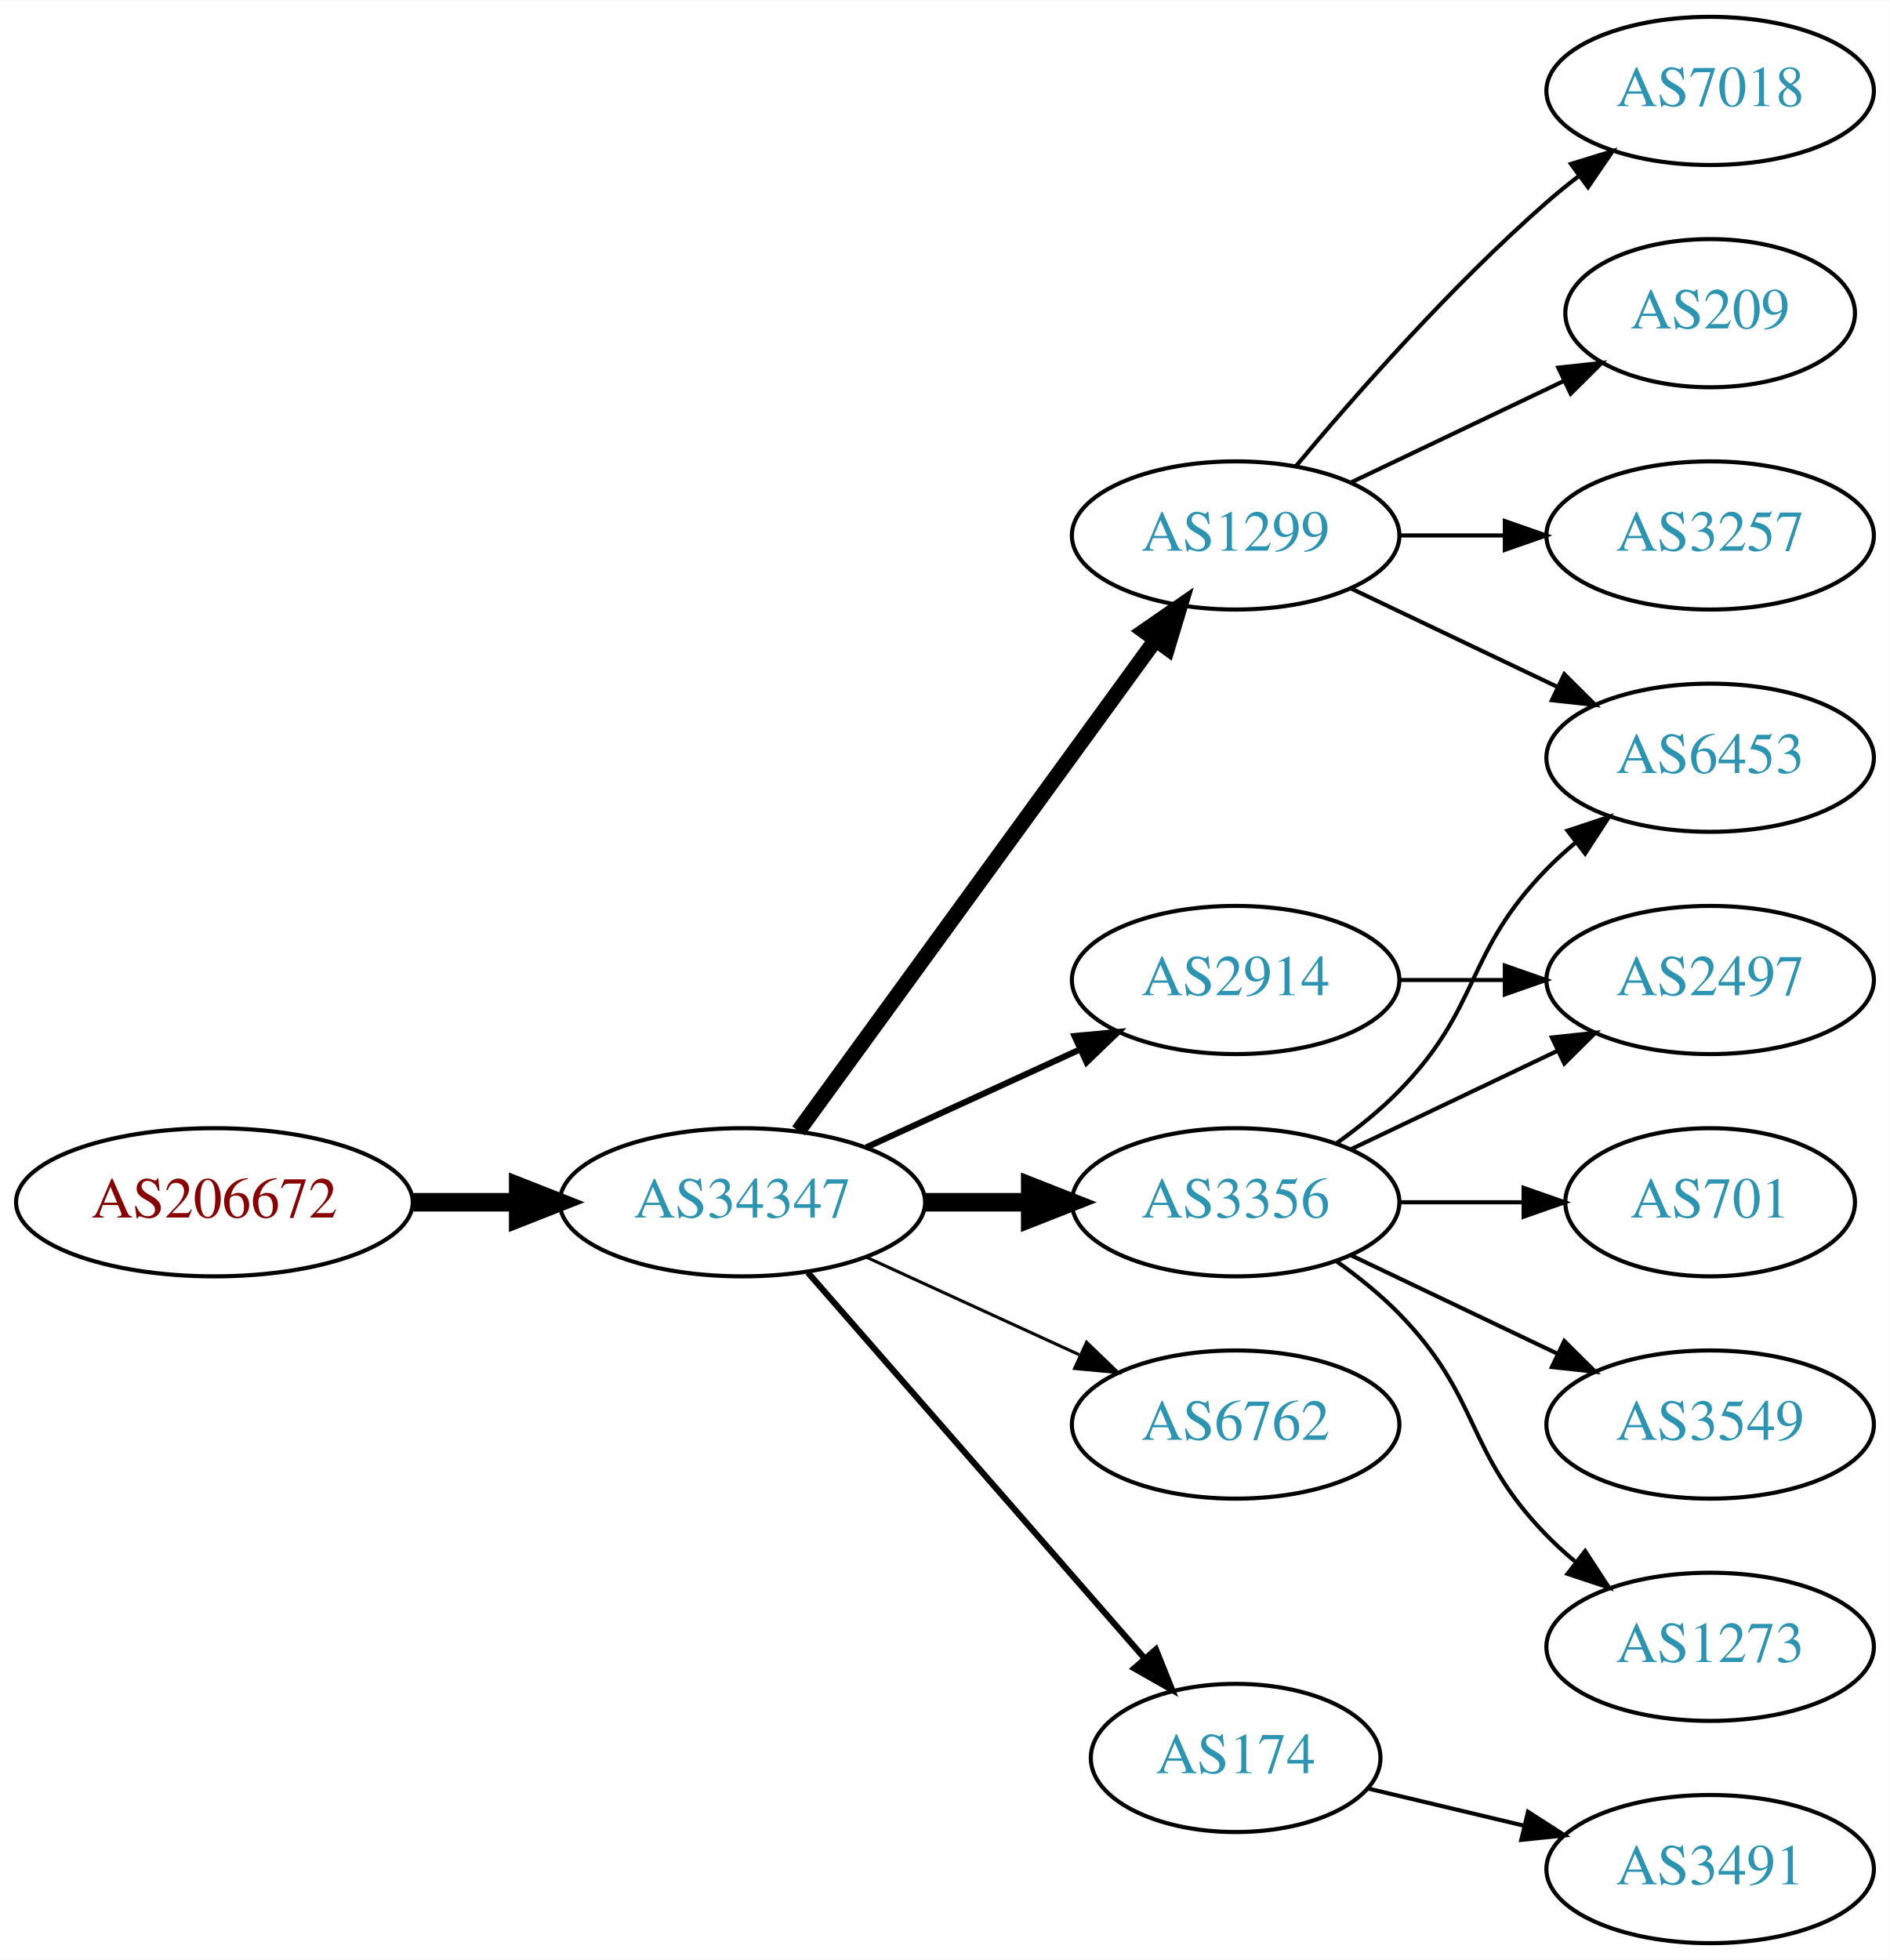
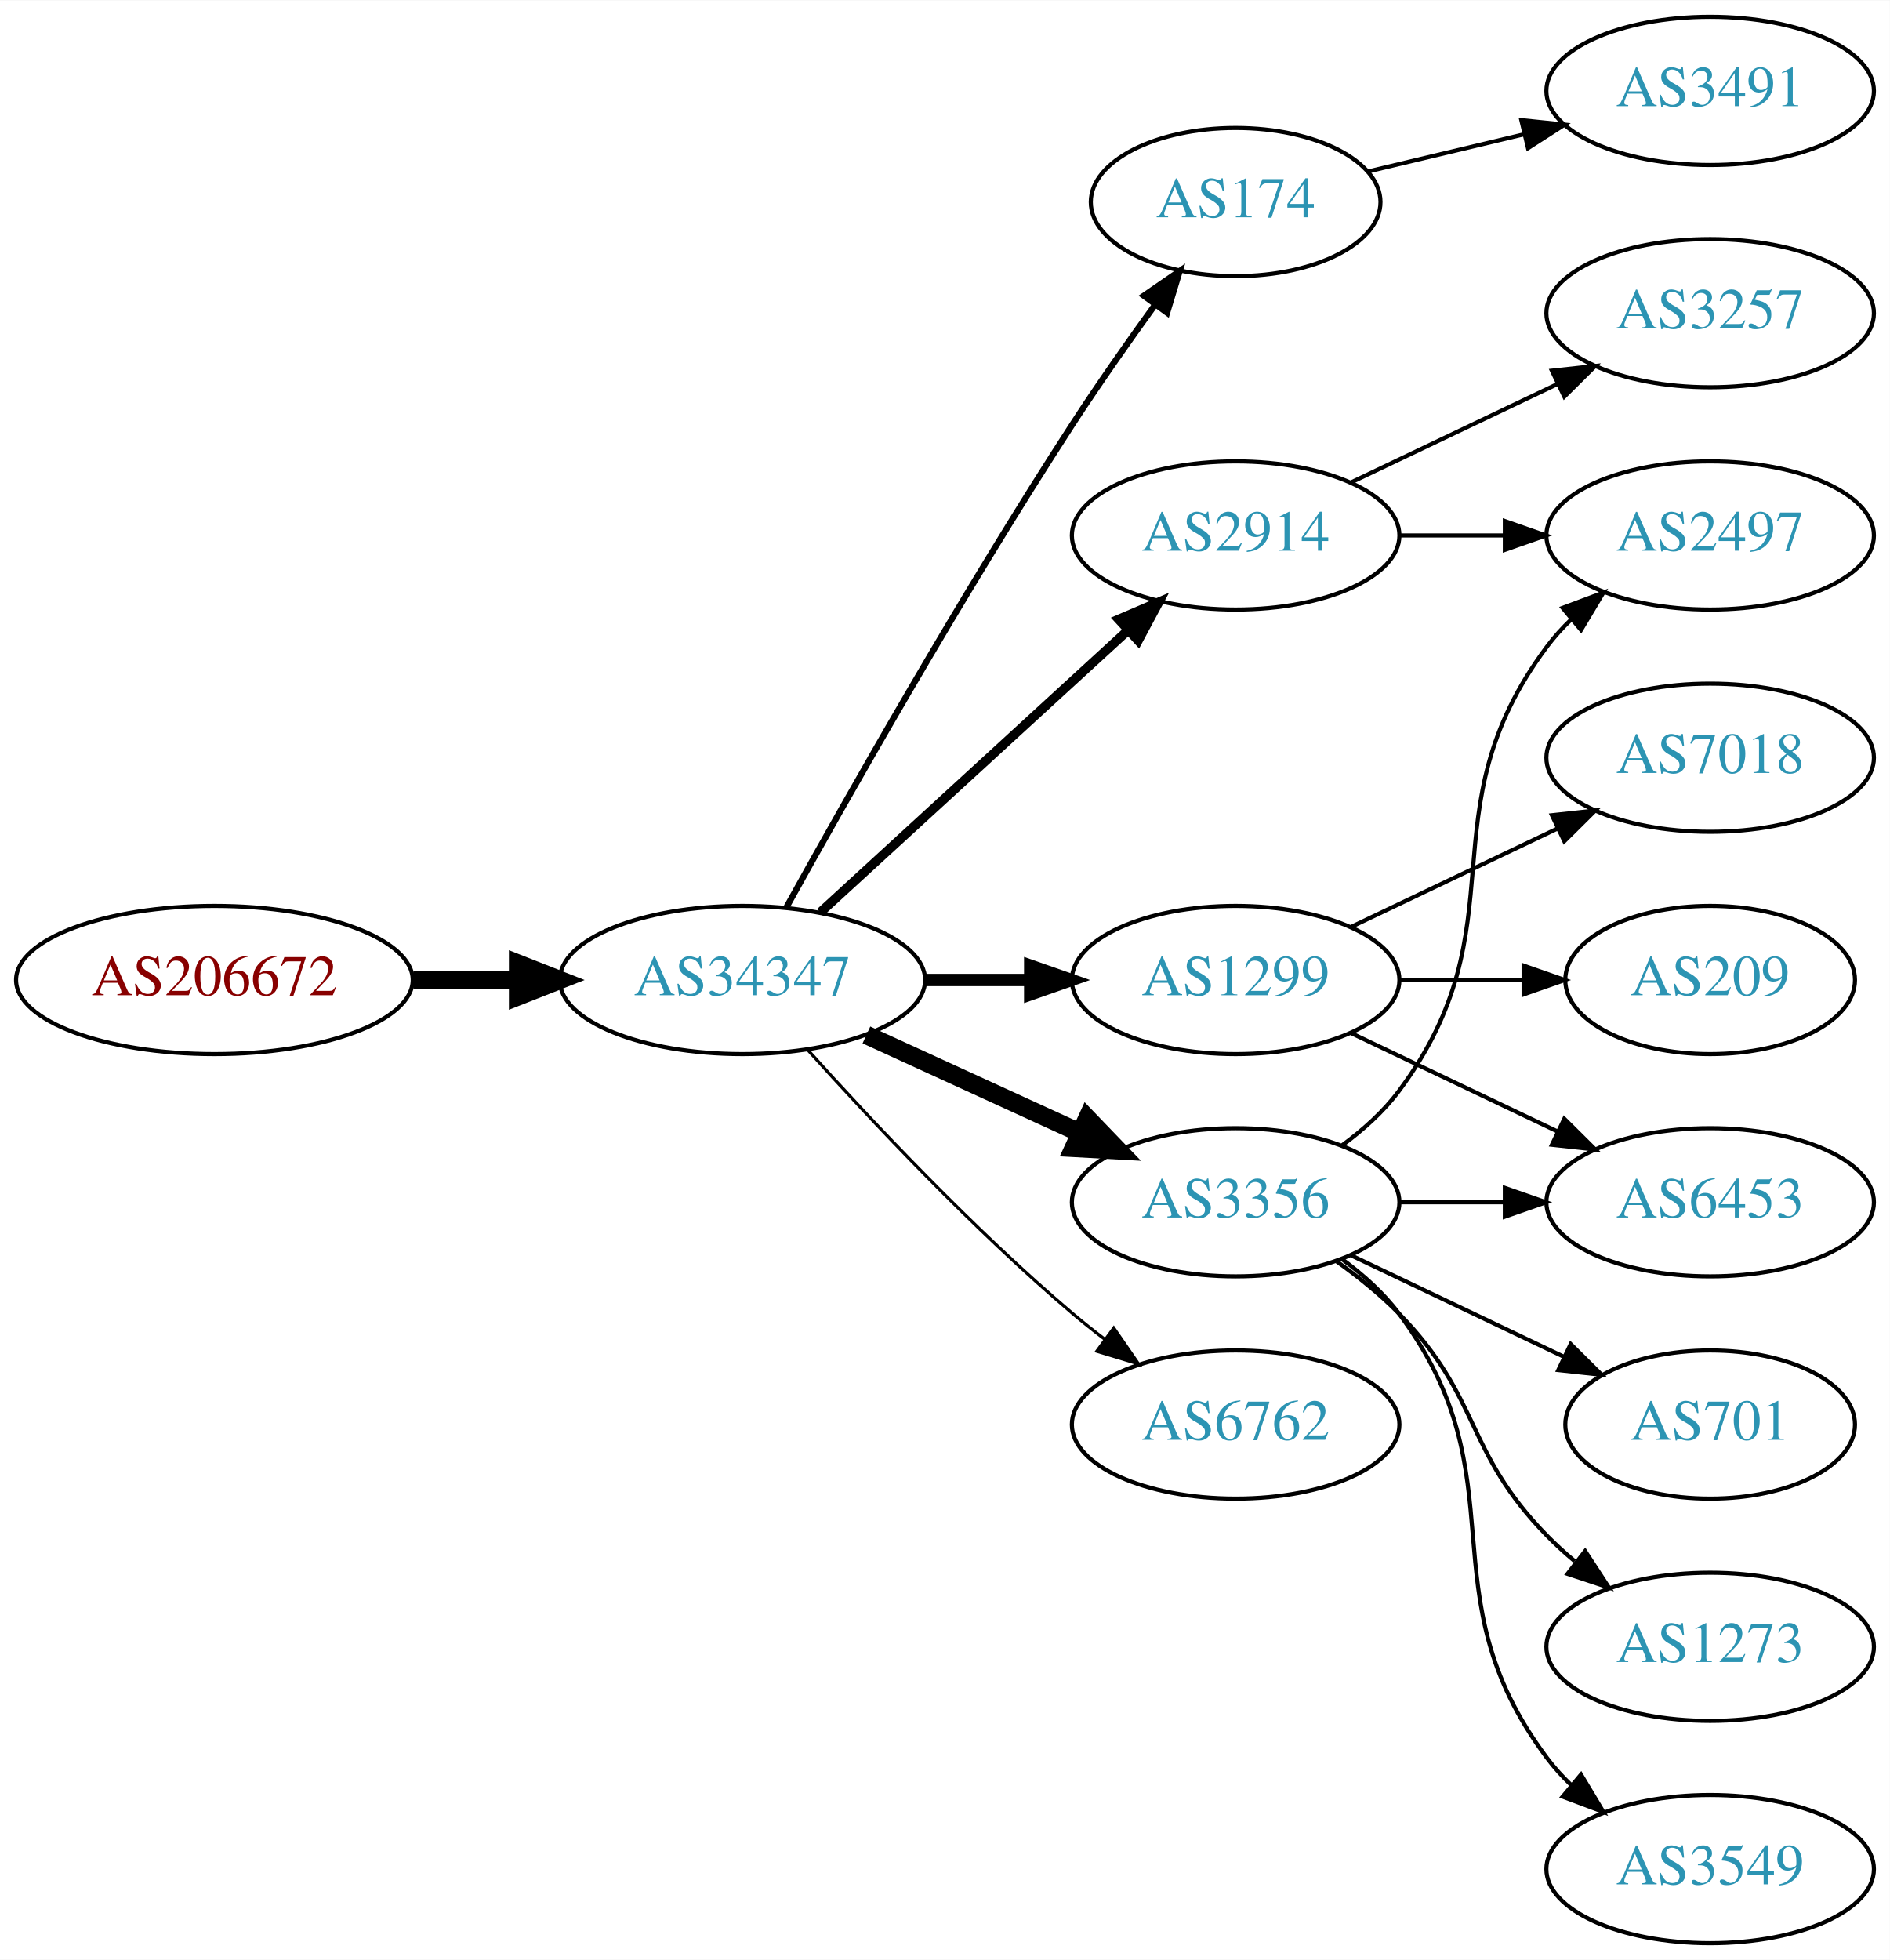
<svg xmlns="http://www.w3.org/2000/svg" xmlns:xlink="http://www.w3.org/1999/xlink" width="459pt" height="476pt" viewBox="0.00 0.00 459.17 476.00">
  <g id="graph0" class="graph" transform="scale(1 1) rotate(0) translate(4 472)">
    <polygon fill="white" stroke="none" points="-4,4 -4,-472 455.17,-472 455.17,4 -4,4" />
    <g id="node1" class="node">
      <g id="a_node1">
        <a xlink:href="/asn/206672" xlink:title="AS206672 ~ Logispin Austria GmbH [AT]">
-           <ellipse fill="#ffffff" stroke="black" cx="48.096" cy="-180" rx="48.192" ry="18" />
-           <text text-anchor="middle" x="48.096" y="-176.3" font-family="Times,serif" font-size="14.00" fill="#880000">AS206672</text>
+           <ellipse fill="#ffffff" stroke="black" cx="48.096" cy="-234" rx="48.192" ry="18" />
+           <text text-anchor="middle" x="48.096" y="-230.3" font-family="Times,serif" font-size="14.00" fill="#880000">AS206672</text>
        </a>
      </g>
    </g>
    <g id="node2" class="node">
      <g id="a_node2">
        <a xlink:href="/asn/34347" xlink:title="AS34347 ~ HALLAG Kommunal GmbH [AT]">
-           <ellipse fill="#ffffff" stroke="black" cx="176.388" cy="-180" rx="44.393" ry="18" />
-           <text text-anchor="middle" x="176.388" y="-176.3" font-family="Times,serif" font-size="14.00" fill="#2c94b3">AS34347</text>
+           <ellipse fill="#ffffff" stroke="black" cx="176.388" cy="-234" rx="44.393" ry="18" />
+           <text text-anchor="middle" x="176.388" y="-230.3" font-family="Times,serif" font-size="14.00" fill="#2c94b3">AS34347</text>
        </a>
      </g>
    </g>
    <g id="edge1" class="edge">
-       <path fill="none" stroke="black" stroke-width="4.5" d="M96.481,-180C104.742,-180 113.386,-180 121.799,-180" />
-       <polygon fill="black" stroke="black" stroke-width="4.5" points="121.904,-183.938 131.904,-180 121.904,-176.063 121.904,-183.938" />
+       <path fill="none" stroke="black" stroke-width="4.5" d="M96.481,-234C104.742,-234 113.386,-234 121.799,-234" />
+       <polygon fill="black" stroke="black" stroke-width="4.5" points="121.904,-237.938 131.904,-234 121.904,-230.063 121.904,-237.938" />
    </g>
    <g id="node3" class="node">
      <g id="a_node3">
-         <a xlink:href="/asn/2914" xlink:title="AS2914 ~ NTT America, Inc. [US]">
-           <ellipse fill="#ffffff" stroke="black" cx="296.23" cy="-234" rx="39.794" ry="18" />
-           <text text-anchor="middle" x="296.23" y="-230.3" font-family="Times,serif" font-size="14.00" fill="#2c94b3">AS2914</text>
+         <a xlink:href="/asn/174" xlink:title="AS174 ~ Cogent Communications [US]">
+           <ellipse fill="#ffffff" stroke="black" cx="296.23" cy="-423" rx="35.194" ry="18" />
+           <text text-anchor="middle" x="296.23" y="-419.3" font-family="Times,serif" font-size="14.00" fill="#2c94b3">AS174</text>
        </a>
      </g>
    </g>
    <g id="edge2" class="edge">
-       <path fill="none" stroke="black" stroke-width="1.5" d="M206.517,-193.348C222.128,-200.502 241.526,-209.391 258.198,-217.03" />
-       <polygon fill="black" stroke="black" stroke-width="1.5" points="257.101,-220.378 267.65,-221.362 260.017,-214.014 257.101,-220.378" />
+       <path fill="none" stroke="black" stroke-width="1.5" d="M187.141,-251.783C201.616,-277.901 229.949,-327.977 256.584,-369 262.863,-378.672 270.136,-389.031 276.667,-398.062" />
+       <polygon fill="black" stroke="black" stroke-width="1.5" points="273.921,-400.237 282.645,-406.249 279.575,-396.109 273.921,-400.237" />
    </g>
    <g id="node4" class="node">
      <g id="a_node4">
-         <a xlink:href="/asn/1299" xlink:title="AS1299 ~ Telia Carrier [EU]">
+         <a xlink:href="/asn/2914" xlink:title="AS2914 ~ NTT America, Inc. [US]">
          <ellipse fill="#ffffff" stroke="black" cx="296.23" cy="-342" rx="39.794" ry="18" />
-           <text text-anchor="middle" x="296.23" y="-338.3" font-family="Times,serif" font-size="14.00" fill="#2c94b3">AS1299</text>
+           <text text-anchor="middle" x="296.23" y="-338.3" font-family="Times,serif" font-size="14.00" fill="#2c94b3">AS2914</text>
        </a>
      </g>
    </g>
    <g id="edge3" class="edge">
-       <path fill="none" stroke="black" stroke-width="3.75" d="M189.999,-197.337C210.82,-225.96 252.482,-283.233 276.671,-316.486" />
-       <polygon fill="black" stroke="black" stroke-width="3.75" points="273.997,-318.76 282.71,-324.788 279.657,-314.642 273.997,-318.76" />
+       <path fill="none" stroke="black" stroke-width="2.25" d="M195.285,-250.403C215.214,-268.667 247.571,-298.322 270.048,-318.921" />
+       <polygon fill="black" stroke="black" stroke-width="2.25" points="267.813,-321.62 277.55,-325.797 272.543,-316.46 267.813,-321.62" />
    </g>
    <g id="node5" class="node">
      <g id="a_node5">
+         <a xlink:href="/asn/1299" xlink:title="AS1299 ~ Telia Carrier [EU]">
+           <ellipse fill="#ffffff" stroke="black" cx="296.23" cy="-234" rx="39.794" ry="18" />
+           <text text-anchor="middle" x="296.23" y="-230.3" font-family="Times,serif" font-size="14.00" fill="#2c94b3">AS1299</text>
+         </a>
+       </g>
+     </g>
+     <g id="edge4" class="edge">
+       <path fill="none" stroke="black" stroke-width="3" d="M220.599,-234C228.911,-234 237.674,-234 246.156,-234" />
+       <polygon fill="black" stroke="black" stroke-width="3" points="246.315,-237.5 256.315,-234 246.315,-230.5 246.315,-237.5" />
+     </g>
+     <g id="node6" class="node">
+       <g id="a_node6">
        <a xlink:href="/asn/3356" xlink:title="AS3356 ~ Level 3 Parent, LLC [US]">
          <ellipse fill="#ffffff" stroke="black" cx="296.23" cy="-180" rx="39.794" ry="18" />
          <text text-anchor="middle" x="296.23" y="-176.3" font-family="Times,serif" font-size="14.00" fill="#2c94b3">AS3356</text>
        </a>
      </g>
    </g>
-     <g id="edge4" class="edge">
-       <path fill="none" stroke="black" stroke-width="4.5" d="M220.599,-180C228.911,-180 237.674,-180 246.156,-180" />
-       <polygon fill="black" stroke="black" stroke-width="4.5" points="246.315,-183.938 256.315,-180 246.315,-176.063 246.315,-183.938" />
-     </g>
-     <g id="node6" class="node">
-       <g id="a_node6">
+     <g id="edge5" class="edge">
+       <path fill="none" stroke="black" stroke-width="4.5" d="M206.517,-220.652C222.128,-213.498 241.526,-204.609 258.198,-196.97" />
+       <polygon fill="black" stroke="black" stroke-width="4.5" points="260.199,-200.384 267.65,-192.638 256.919,-193.225 260.199,-200.384" />
+     </g>
+     <g id="node7" class="node">
+       <g id="a_node7">
        <a xlink:href="/asn/6762" xlink:title="AS6762 ~ TELECOM ITALIA SPARKLE S.p.A. [IT]">
          <ellipse fill="#ffffff" stroke="black" cx="296.23" cy="-126" rx="39.794" ry="18" />
          <text text-anchor="middle" x="296.23" y="-122.3" font-family="Times,serif" font-size="14.00" fill="#2c94b3">AS6762</text>
        </a>
      </g>
    </g>
-     <g id="edge5" class="edge">
-       <path fill="none" stroke="black" stroke-width="0.75" d="M206.517,-166.652C222.128,-159.498 241.526,-150.609 258.198,-142.97" />
-       <polygon fill="black" stroke="black" stroke-width="0.75" points="260.017,-145.986 267.65,-138.638 257.101,-139.622 260.017,-145.986" />
-     </g>
-     <g id="node7" class="node">
-       <g id="a_node7">
-         <a xlink:href="/asn/174" xlink:title="AS174 ~ Cogent Communications [US]">
-           <ellipse fill="#ffffff" stroke="black" cx="296.23" cy="-45" rx="35.194" ry="18" />
-           <text text-anchor="middle" x="296.23" y="-41.3" font-family="Times,serif" font-size="14.00" fill="#2c94b3">AS174</text>
-         </a>
-       </g>
-     </g>
    <g id="edge6" class="edge">
-       <path fill="none" stroke="black" stroke-width="1.5" d="M192.312,-162.902C212.967,-139.24 250.38,-96.38 273.956,-69.371" />
-       <polygon fill="black" stroke="black" stroke-width="1.5" points="276.856,-71.372 280.795,-61.537 271.582,-66.769 276.856,-71.372" />
+       <path fill="none" stroke="black" stroke-width="0.75" d="M192.32,-216.956C207.646,-199.903 232.582,-173.35 256.584,-153 259.081,-150.883 261.741,-148.768 264.453,-146.707" />
+       <polygon fill="black" stroke="black" stroke-width="0.75" points="266.619,-149.459 272.629,-140.734 262.489,-143.806 266.619,-149.459" />
    </g>
    <g id="node8" class="node">
      <g id="a_node8">
+         <a xlink:href="/asn/3491" xlink:title="AS3491 ~ PCCW Global, Inc. [US]">
+           <ellipse fill="#ffffff" stroke="black" cx="411.523" cy="-450" rx="39.794" ry="18" />
+           <text text-anchor="middle" x="411.523" y="-446.3" font-family="Times,serif" font-size="14.00" fill="#2c94b3">AS3491</text>
+         </a>
+       </g>
+     </g>
+     <g id="edge7" class="edge">
+       <path fill="none" stroke="black" d="M328.488,-430.449C340.168,-433.233 353.663,-436.449 366.293,-439.459" />
+       <polygon fill="black" stroke="black" points="365.645,-442.903 376.184,-441.816 367.268,-436.093 365.645,-442.903" />
+     </g>
+     <g id="node14" class="node">
+       <g id="a_node14">
        <a xlink:href="/asn/2497" xlink:title="AS2497 ~ Internet Initiative Japan Inc. [JP]">
-           <ellipse fill="#ffffff" stroke="black" cx="411.523" cy="-234" rx="39.794" ry="18" />
-           <text text-anchor="middle" x="411.523" y="-230.3" font-family="Times,serif" font-size="14.00" fill="#2c94b3">AS2497</text>
-         </a>
-       </g>
-     </g>
-     <g id="edge7" class="edge">
-       <path fill="none" stroke="black" d="M335.902,-234C344.105,-234 352.869,-234 361.401,-234" />
-       <polygon fill="black" stroke="black" points="361.641,-237.5 371.641,-234 361.641,-230.5 361.641,-237.5" />
+           <ellipse fill="#ffffff" stroke="black" cx="411.523" cy="-342" rx="39.794" ry="18" />
+           <text text-anchor="middle" x="411.523" y="-338.3" font-family="Times,serif" font-size="14.00" fill="#2c94b3">AS2497</text>
+         </a>
+       </g>
+     </g>
+     <g id="edge17" class="edge">
+       <path fill="none" stroke="black" d="M335.902,-342C344.105,-342 352.869,-342 361.401,-342" />
+       <polygon fill="black" stroke="black" points="361.641,-345.5 371.641,-342 361.641,-338.5 361.641,-345.5" />
+     </g>
+     <g id="node16" class="node">
+       <g id="a_node16">
+         <a xlink:href="/asn/3257" xlink:title="AS3257 ~ GTT [DE]">
+           <ellipse fill="#ffffff" stroke="black" cx="411.523" cy="-396" rx="39.794" ry="18" />
+           <text text-anchor="middle" x="411.523" y="-392.3" font-family="Times,serif" font-size="14.00" fill="#2c94b3">AS3257</text>
+         </a>
+       </g>
+     </g>
+     <g id="edge16" class="edge">
+       <path fill="none" stroke="black" d="M324.367,-354.934C339.361,-362.081 358.182,-371.052 374.405,-378.785" />
+       <polygon fill="black" stroke="black" points="373.075,-382.028 383.608,-383.171 376.087,-375.709 373.075,-382.028" />
    </g>
    <g id="node9" class="node">
      <g id="a_node9">
-         <a xlink:href="/asn/209" xlink:title="AS209 ~ CenturyLink Communications, LLC [US]">
-           <ellipse fill="#ffffff" stroke="black" cx="411.523" cy="-396" rx="35.194" ry="18" />
-           <text text-anchor="middle" x="411.523" y="-392.3" font-family="Times,serif" font-size="14.00" fill="#2c94b3">AS209</text>
+         <a xlink:href="/asn/7018" xlink:title="AS7018 ~ AT&amp;T Services, Inc. [US]">
+           <ellipse fill="#ffffff" stroke="black" cx="411.523" cy="-288" rx="39.794" ry="18" />
+           <text text-anchor="middle" x="411.523" y="-284.3" font-family="Times,serif" font-size="14.00" fill="#2c94b3">AS7018</text>
        </a>
      </g>
    </g>
    <g id="edge8" class="edge">
-       <path fill="none" stroke="black" d="M324.367,-354.934C339.798,-362.29 359.284,-371.577 375.819,-379.459" />
-       <polygon fill="black" stroke="black" points="374.628,-382.768 385.161,-383.911 377.64,-376.449 374.628,-382.768" />
+       <path fill="none" stroke="black" d="M324.367,-246.934C339.361,-254.081 358.182,-263.052 374.405,-270.785" />
+       <polygon fill="black" stroke="black" points="373.075,-274.028 383.608,-275.171 376.087,-267.709 373.075,-274.028" />
    </g>
    <g id="node10" class="node">
      <g id="a_node10">
-         <a xlink:href="/asn/3257" xlink:title="AS3257 ~ GTT [DE]">
-           <ellipse fill="#ffffff" stroke="black" cx="411.523" cy="-342" rx="39.794" ry="18" />
-           <text text-anchor="middle" x="411.523" y="-338.3" font-family="Times,serif" font-size="14.00" fill="#2c94b3">AS3257</text>
+         <a xlink:href="/asn/6453" xlink:title="AS6453 ~ TATA COMMUNICATIONS (AMERICA) INC [US]">
+           <ellipse fill="#ffffff" stroke="black" cx="411.523" cy="-180" rx="39.794" ry="18" />
+           <text text-anchor="middle" x="411.523" y="-176.3" font-family="Times,serif" font-size="14.00" fill="#2c94b3">AS6453</text>
        </a>
      </g>
    </g>
    <g id="edge9" class="edge">
-       <path fill="none" stroke="black" d="M335.902,-342C344.105,-342 352.869,-342 361.401,-342" />
-       <polygon fill="black" stroke="black" points="361.641,-345.5 371.641,-342 361.641,-338.5 361.641,-345.5" />
+       <path fill="none" stroke="black" d="M324.367,-221.066C339.361,-213.919 358.182,-204.948 374.405,-197.215" />
+       <polygon fill="black" stroke="black" points="376.087,-200.291 383.608,-192.829 373.075,-193.972 376.087,-200.291" />
    </g>
    <g id="node11" class="node">
      <g id="a_node11">
-         <a xlink:href="/asn/7018" xlink:title="AS7018 ~ AT&amp;T Services, Inc. [US]">
-           <ellipse fill="#ffffff" stroke="black" cx="411.523" cy="-450" rx="39.794" ry="18" />
-           <text text-anchor="middle" x="411.523" y="-446.3" font-family="Times,serif" font-size="14.00" fill="#2c94b3">AS7018</text>
+         <a xlink:href="/asn/209" xlink:title="AS209 ~ CenturyLink Communications, LLC [US]">
+           <ellipse fill="#ffffff" stroke="black" cx="411.523" cy="-234" rx="35.194" ry="18" />
+           <text text-anchor="middle" x="411.523" y="-230.3" font-family="Times,serif" font-size="14.00" fill="#2c94b3">AS209</text>
        </a>
      </g>
    </g>
    <g id="edge10" class="edge">
-       <path fill="none" stroke="black" d="M310.86,-358.817C325.143,-375.929 348.689,-402.745 371.877,-423 374.342,-425.154 376.981,-427.294 379.678,-429.372" />
-       <polygon fill="black" stroke="black" points="377.703,-432.264 387.832,-435.37 381.851,-426.625 377.703,-432.264" />
+       <path fill="none" stroke="black" d="M335.902,-234C345.608,-234 356.098,-234 366.061,-234" />
+       <polygon fill="black" stroke="black" points="366.198,-237.5 376.198,-234 366.198,-230.5 366.198,-237.5" />
+     </g>
+     <g id="edge14" class="edge">
+       <path fill="none" stroke="black" d="M335.902,-180C344.105,-180 352.869,-180 361.401,-180" />
+       <polygon fill="black" stroke="black" points="361.641,-183.5 371.641,-180 361.641,-176.5 361.641,-183.5" />
    </g>
    <g id="node12" class="node">
      <g id="a_node12">
-         <a xlink:href="/asn/6453" xlink:title="AS6453 ~ TATA COMMUNICATIONS (AMERICA) INC [US]">
-           <ellipse fill="#ffffff" stroke="black" cx="411.523" cy="-288" rx="39.794" ry="18" />
-           <text text-anchor="middle" x="411.523" y="-284.3" font-family="Times,serif" font-size="14.00" fill="#2c94b3">AS6453</text>
+         <a xlink:href="/asn/701" xlink:title="AS701 ~ UUNET [US]">
+           <ellipse fill="#ffffff" stroke="black" cx="411.523" cy="-126" rx="35.194" ry="18" />
+           <text text-anchor="middle" x="411.523" y="-122.3" font-family="Times,serif" font-size="14.00" fill="#2c94b3">AS701</text>
        </a>
      </g>
    </g>
    <g id="edge11" class="edge">
-       <path fill="none" stroke="black" d="M324.367,-329.066C339.361,-321.919 358.182,-312.948 374.405,-305.215" />
-       <polygon fill="black" stroke="black" points="376.087,-308.291 383.608,-300.829 373.075,-301.972 376.087,-308.291" />
-     </g>
-     <g id="edge15" class="edge">
-       <path fill="none" stroke="black" d="M324.367,-192.934C339.361,-200.081 358.182,-209.052 374.405,-216.785" />
-       <polygon fill="black" stroke="black" points="373.075,-220.028 383.608,-221.171 376.087,-213.709 373.075,-220.028" />
-     </g>
-     <g id="edge13" class="edge">
-       <path fill="none" stroke="black" d="M320.824,-194.389C326.08,-198.148 331.412,-202.437 335.877,-207 356.049,-227.617 351.704,-240.383 371.877,-261 373.969,-263.139 376.253,-265.218 378.63,-267.21" />
-       <polygon fill="black" stroke="black" points="376.873,-270.275 386.929,-273.611 381.148,-264.732 376.873,-270.275" />
+       <path fill="none" stroke="black" d="M324.367,-167.066C339.798,-159.71 359.284,-150.423 375.819,-142.541" />
+       <polygon fill="black" stroke="black" points="377.64,-145.551 385.161,-138.089 374.628,-139.232 377.64,-145.551" />
    </g>
    <g id="node13" class="node">
      <g id="a_node13">
-         <a xlink:href="/asn/701" xlink:title="AS701 ~ UUNET [US]">
-           <ellipse fill="#ffffff" stroke="black" cx="411.523" cy="-180" rx="35.194" ry="18" />
-           <text text-anchor="middle" x="411.523" y="-176.3" font-family="Times,serif" font-size="14.00" fill="#2c94b3">AS701</text>
-         </a>
-       </g>
-     </g>
-     <g id="edge12" class="edge">
-       <path fill="none" stroke="black" d="M335.902,-180C345.608,-180 356.098,-180 366.061,-180" />
-       <polygon fill="black" stroke="black" points="366.198,-183.5 376.198,-180 366.198,-176.5 366.198,-183.5" />
-     </g>
-     <g id="node14" class="node">
-       <g id="a_node14">
-         <a xlink:href="/asn/3549" xlink:title="AS3549 ~ Level 3 Parent, LLC [US]">
-           <ellipse fill="#ffffff" stroke="black" cx="411.523" cy="-126" rx="39.794" ry="18" />
-           <text text-anchor="middle" x="411.523" y="-122.3" font-family="Times,serif" font-size="14.00" fill="#2c94b3">AS3549</text>
-         </a>
-       </g>
-     </g>
-     <g id="edge14" class="edge">
-       <path fill="none" stroke="black" d="M324.367,-167.066C339.361,-159.919 358.182,-150.948 374.405,-143.215" />
-       <polygon fill="black" stroke="black" points="376.087,-146.291 383.608,-138.829 373.075,-139.972 376.087,-146.291" />
-     </g>
-     <g id="node15" class="node">
-       <g id="a_node15">
        <a xlink:href="/asn/1273" xlink:title="AS1273 ~ Vodafone Group PLC [EU]">
          <ellipse fill="#ffffff" stroke="black" cx="411.523" cy="-72" rx="39.794" ry="18" />
          <text text-anchor="middle" x="411.523" y="-68.3" font-family="Times,serif" font-size="14.00" fill="#2c94b3">AS1273</text>
        </a>
      </g>
    </g>
-     <g id="edge16" class="edge">
+     <g id="edge12" class="edge">
      <path fill="none" stroke="black" d="M320.824,-165.611C326.08,-161.852 331.412,-157.563 335.877,-153 356.049,-132.383 351.704,-119.617 371.877,-99 373.969,-96.861 376.253,-94.782 378.63,-92.79" />
      <polygon fill="black" stroke="black" points="381.148,-95.268 386.929,-86.389 376.873,-89.725 381.148,-95.268" />
    </g>
-     <g id="node16" class="node">
-       <g id="a_node16">
-         <a xlink:href="/asn/3491" xlink:title="AS3491 ~ PCCW Global, Inc. [US]">
+     <g id="edge13" class="edge">
+       <path fill="none" stroke="black" d="M322.161,-193.882C327.237,-197.611 332.155,-202.016 335.877,-207 366.148,-247.542 341.605,-274.458 371.877,-315 373.621,-317.336 375.628,-319.545 377.792,-321.617" />
+       <polygon fill="black" stroke="black" points="375.67,-324.405 385.592,-328.118 380.151,-319.027 375.67,-324.405" />
+     </g>
+     <g id="node15" class="node">
+       <g id="a_node15">
+         <a xlink:href="/asn/3549" xlink:title="AS3549 ~ Level 3 Parent, LLC [US]">
          <ellipse fill="#ffffff" stroke="black" cx="411.523" cy="-18" rx="39.794" ry="18" />
-           <text text-anchor="middle" x="411.523" y="-14.3" font-family="Times,serif" font-size="14.00" fill="#2c94b3">AS3491</text>
-         </a>
-       </g>
-     </g>
-     <g id="edge17" class="edge">
-       <path fill="none" stroke="black" d="M328.488,-37.551C340.168,-34.767 353.663,-31.551 366.293,-28.541" />
-       <polygon fill="black" stroke="black" points="367.268,-31.907 376.184,-26.184 365.645,-25.097 367.268,-31.907" />
+           <text text-anchor="middle" x="411.523" y="-14.3" font-family="Times,serif" font-size="14.00" fill="#2c94b3">AS3549</text>
+         </a>
+       </g>
+     </g>
+     <g id="edge15" class="edge">
+       <path fill="none" stroke="black" d="M322.161,-166.118C327.237,-162.389 332.155,-157.984 335.877,-153 366.148,-112.458 341.605,-85.542 371.877,-45 373.621,-42.664 375.628,-40.455 377.792,-38.383" />
+       <polygon fill="black" stroke="black" points="380.151,-40.973 385.592,-31.882 375.67,-35.595 380.151,-40.973" />
    </g>
  </g>
</svg>
